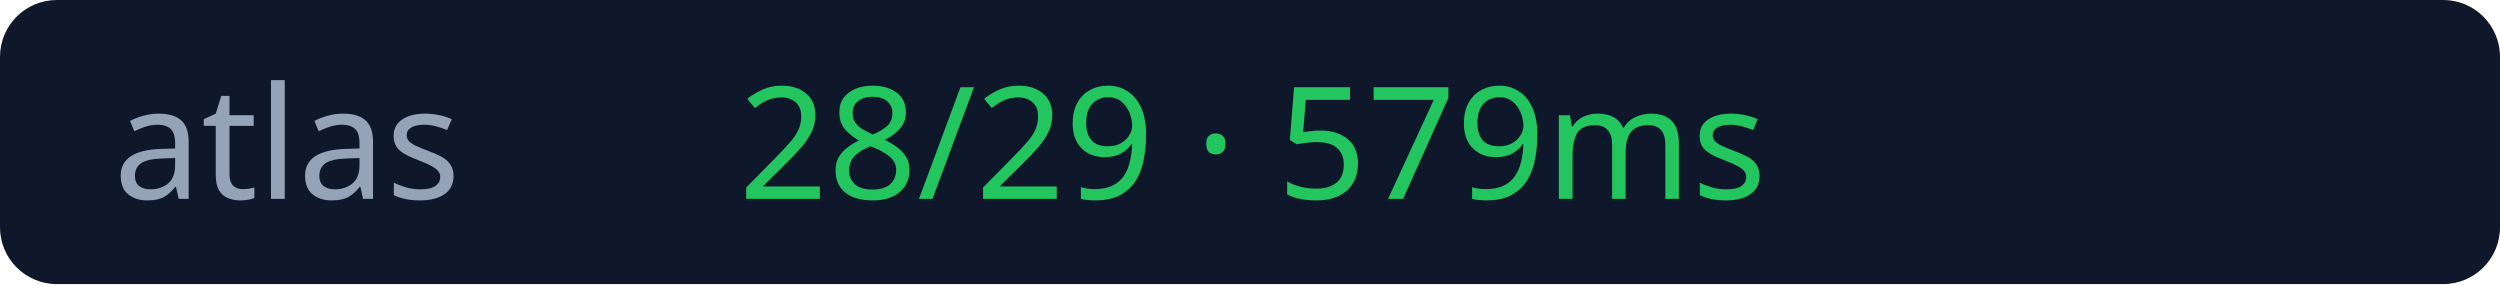
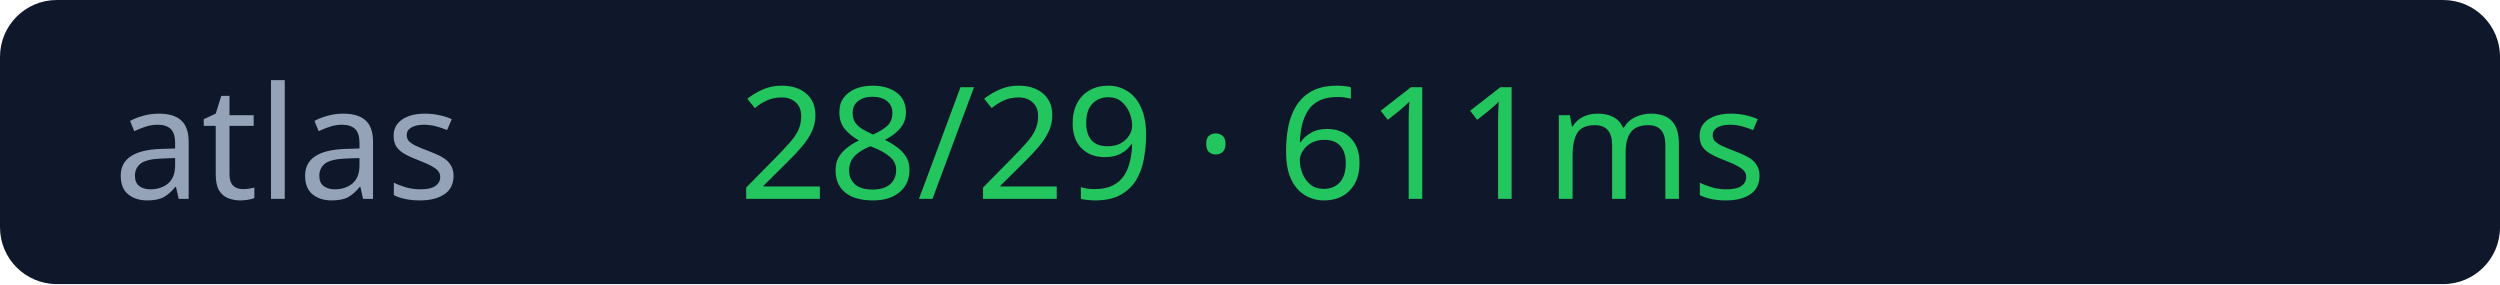
<svg xmlns="http://www.w3.org/2000/svg" width="176" height="20">
  <rect width="176" height="20" rx="4" fill="#0f172a" />
  <text x="8" y="14" fill="#94a3b8" font-size="11" font-family="Verdana">atlas</text>
-   <text x="52" y="14" fill="#22c55e" font-size="11" font-family="Verdana">28/29 · 579ms</text>
+   <text x="52" y="14" fill="#22c55e" font-size="11" font-family="Verdana">28/29 · 611ms</text>
</svg>
